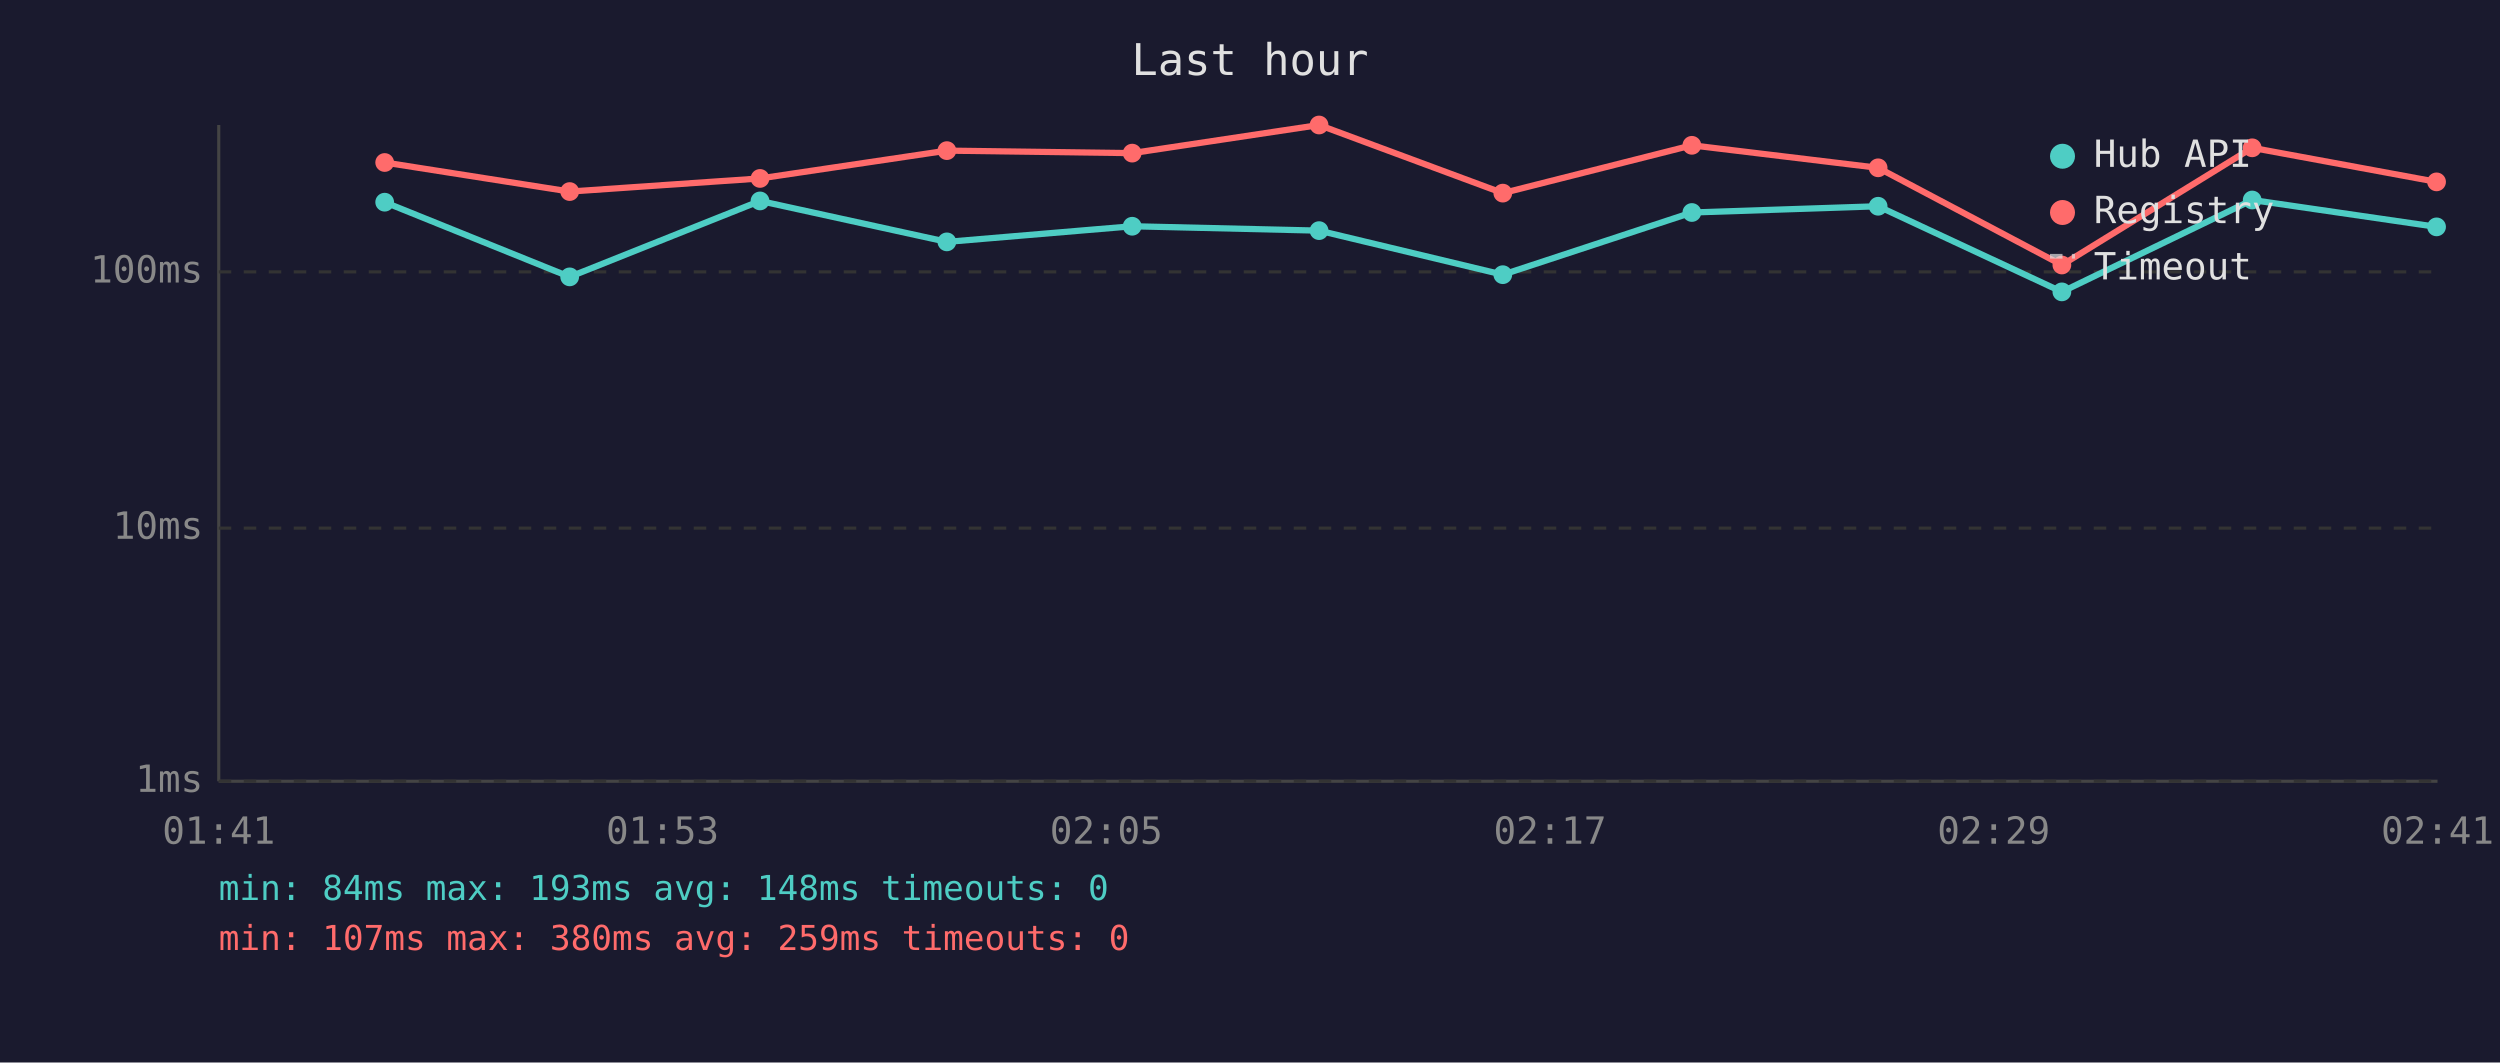
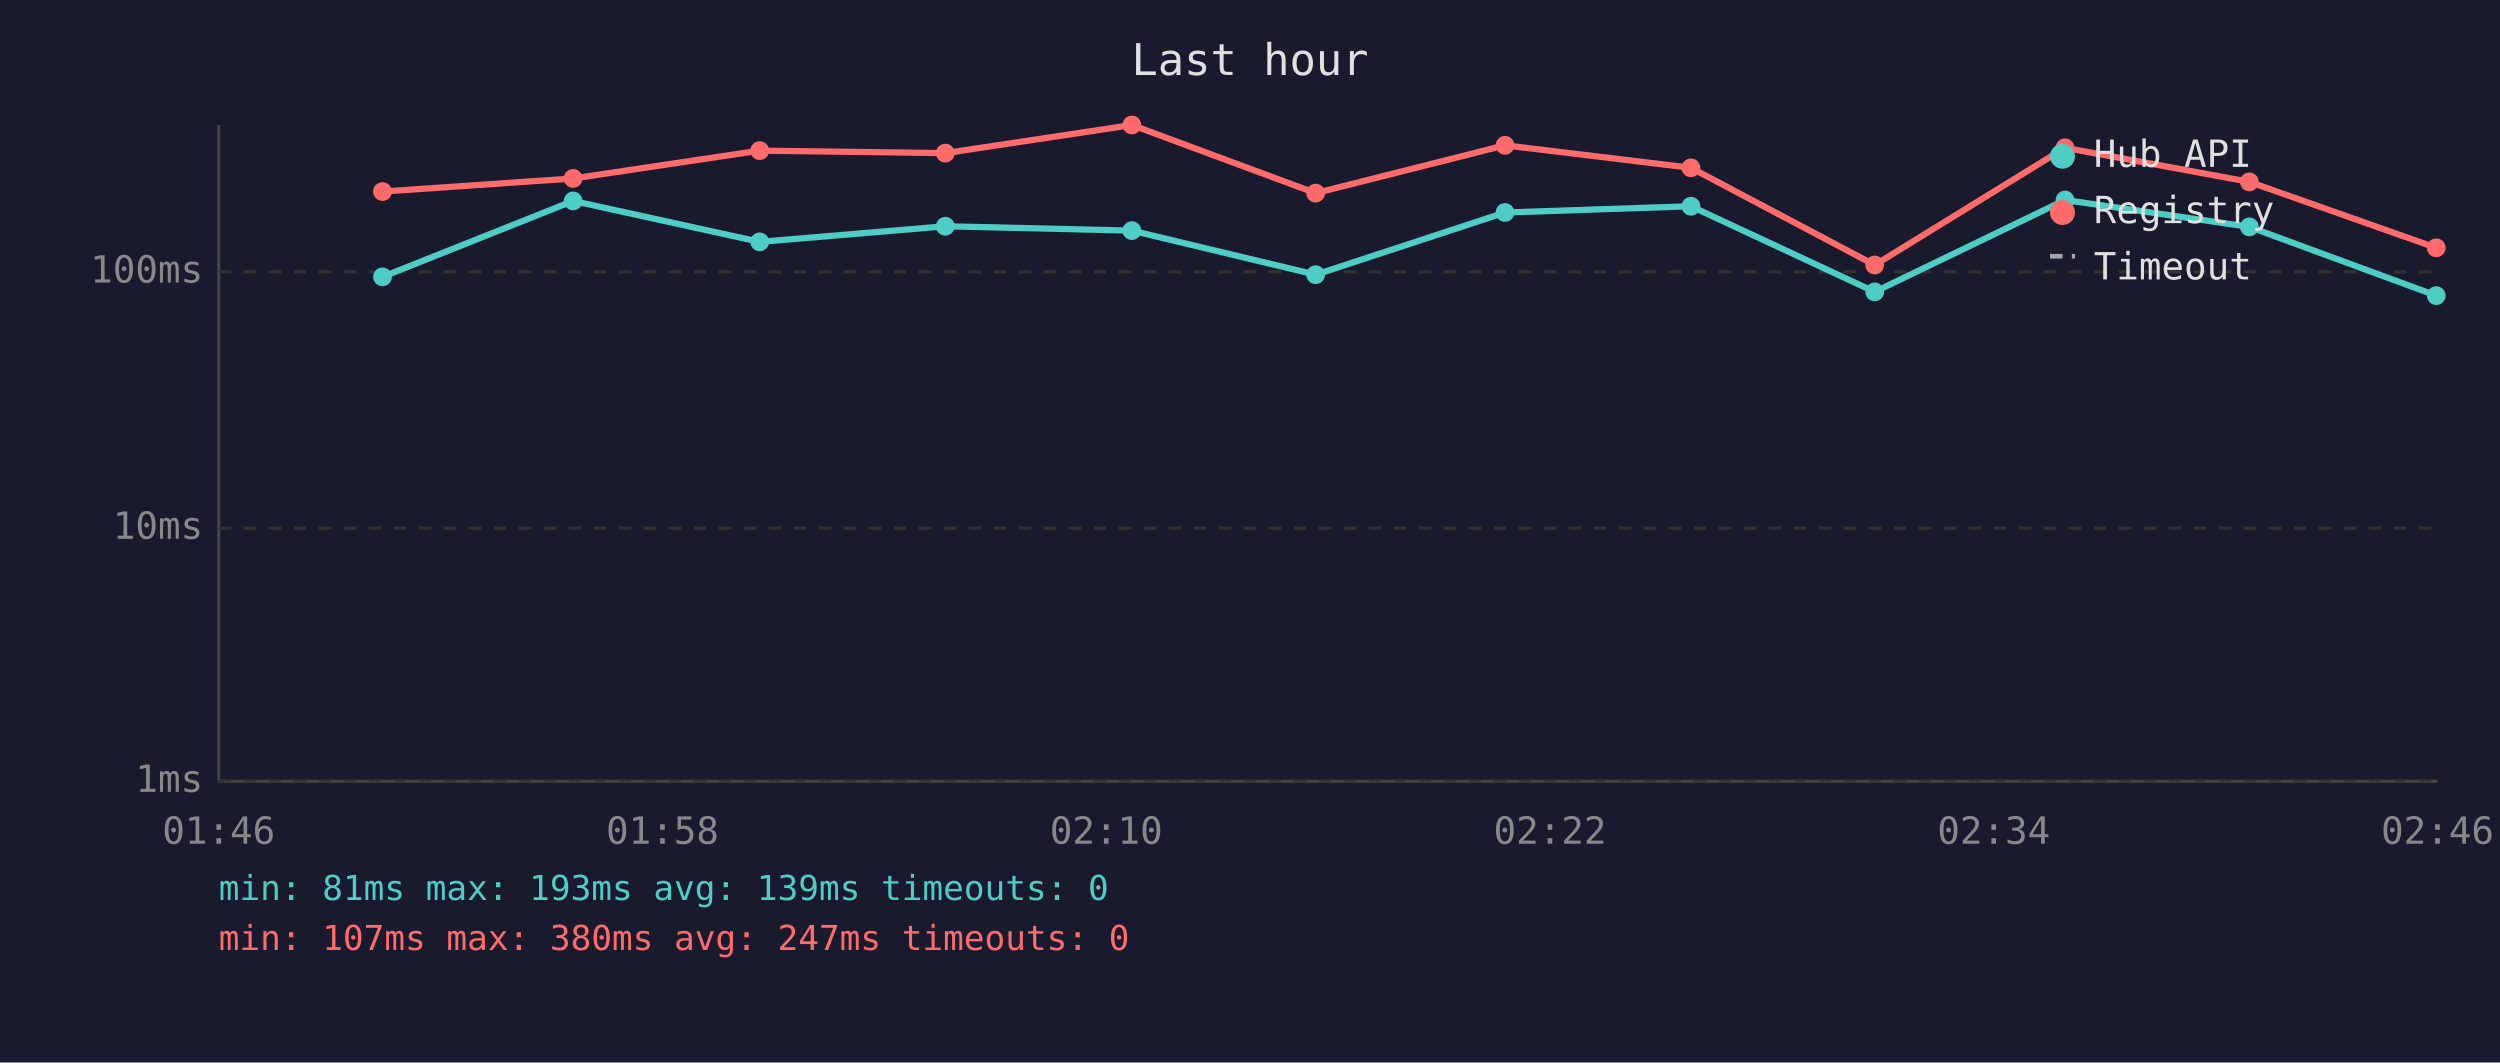
<svg xmlns="http://www.w3.org/2000/svg" viewBox="0 0 800 340" font-family="monospace" font-size="12">
  <rect width="800" height="340" fill="#1a1a2e" />
  <text x="400" y="24" fill="#e0e0e0" font-size="14" text-anchor="middle">Last hour</text>
  <line x1="70" y1="40" x2="70" y2="250" stroke="#444" stroke-width="1" />
  <line x1="70" y1="250" x2="780" y2="250" stroke="#444" stroke-width="1" />
  <line x1="70" y1="250" x2="780" y2="250" stroke="#333" stroke-width="1" stroke-dasharray="4" />
  <text x="65" y="250" fill="#888" text-anchor="end" dominant-baseline="middle">1ms</text>
  <line x1="70" y1="169" x2="780" y2="169" stroke="#333" stroke-width="1" stroke-dasharray="4" />
  <text x="65" y="169" fill="#888" text-anchor="end" dominant-baseline="middle">10ms</text>
  <line x1="70" y1="87" x2="780" y2="87" stroke="#333" stroke-width="1" stroke-dasharray="4" />
  <text x="65" y="87" fill="#888" text-anchor="end" dominant-baseline="middle">100ms</text>
-   <text x="70" y="270" fill="#888" text-anchor="middle">01:41</text>
-   <text x="212" y="270" fill="#888" text-anchor="middle">01:53</text>
-   <text x="354" y="270" fill="#888" text-anchor="middle">02:05</text>
-   <text x="496" y="270" fill="#888" text-anchor="middle">02:17</text>
-   <text x="638" y="270" fill="#888" text-anchor="middle">02:29</text>
-   <text x="780" y="270" fill="#888" text-anchor="middle">02:41</text>
-   <polyline points="123.1,64.7 182.3,88.6 243.2,64.3 303.0,77.4 362.3,72.4 422.1,73.8 480.9,87.9 541.4,68.0 601.0,66.0 659.8,93.4 720.7,64.0 779.7,72.6" fill="none" stroke="#4ecdc4" stroke-width="2" opacity="1" />
-   <circle cx="123.1" cy="64.7" r="3" fill="#4ecdc4" />
-   <circle cx="182.3" cy="88.6" r="3" fill="#4ecdc4" />
-   <circle cx="243.2" cy="64.3" r="3" fill="#4ecdc4" />
-   <circle cx="303.0" cy="77.4" r="3" fill="#4ecdc4" />
-   <circle cx="362.3" cy="72.4" r="3" fill="#4ecdc4" />
-   <circle cx="422.1" cy="73.8" r="3" fill="#4ecdc4" />
-   <circle cx="480.9" cy="87.9" r="3" fill="#4ecdc4" />
-   <circle cx="541.4" cy="68.0" r="3" fill="#4ecdc4" />
-   <circle cx="601.0" cy="66.0" r="3" fill="#4ecdc4" />
-   <circle cx="659.8" cy="93.4" r="3" fill="#4ecdc4" />
-   <circle cx="720.7" cy="64.0" r="3" fill="#4ecdc4" />
-   <circle cx="779.7" cy="72.6" r="3" fill="#4ecdc4" />
-   <polyline points="123.1,52.0 182.3,61.3 243.2,57.1 303.0,48.2 362.3,49.0 422.1,40.0 480.9,61.8 541.4,46.5 601.0,53.7 659.8,84.8 720.7,47.3 779.7,58.2" fill="none" stroke="#ff6b6b" stroke-width="2" opacity="1" />
-   <circle cx="123.1" cy="52.0" r="3" fill="#ff6b6b" />
-   <circle cx="182.3" cy="61.3" r="3" fill="#ff6b6b" />
-   <circle cx="243.2" cy="57.1" r="3" fill="#ff6b6b" />
-   <circle cx="303.0" cy="48.2" r="3" fill="#ff6b6b" />
-   <circle cx="362.3" cy="49.0" r="3" fill="#ff6b6b" />
-   <circle cx="422.1" cy="40.0" r="3" fill="#ff6b6b" />
-   <circle cx="480.9" cy="61.8" r="3" fill="#ff6b6b" />
-   <circle cx="541.4" cy="46.5" r="3" fill="#ff6b6b" />
-   <circle cx="601.0" cy="53.7" r="3" fill="#ff6b6b" />
-   <circle cx="659.8" cy="84.8" r="3" fill="#ff6b6b" />
-   <circle cx="720.7" cy="47.3" r="3" fill="#ff6b6b" />
-   <circle cx="779.7" cy="58.2" r="3" fill="#ff6b6b" />
+   <text x="70" y="270" fill="#888" text-anchor="middle">01:46</text>
+   <text x="212" y="270" fill="#888" text-anchor="middle">01:58</text>
+   <text x="354" y="270" fill="#888" text-anchor="middle">02:10</text>
+   <text x="496" y="270" fill="#888" text-anchor="middle">02:22</text>
+   <text x="638" y="270" fill="#888" text-anchor="middle">02:34</text>
+   <text x="780" y="270" fill="#888" text-anchor="middle">02:46</text>
+   <polyline points="122.4,88.6 183.4,64.3 243.1,77.4 302.5,72.4 362.2,73.8 421.0,87.9 481.6,68.0 541.1,66.0 599.9,93.4 660.8,64.0 719.8,72.6 779.6,94.6" fill="none" stroke="#4ecdc4" stroke-width="2" opacity="1" />
+   <circle cx="122.4" cy="88.6" r="3" fill="#4ecdc4" />
+   <circle cx="183.4" cy="64.3" r="3" fill="#4ecdc4" />
+   <circle cx="243.1" cy="77.4" r="3" fill="#4ecdc4" />
+   <circle cx="302.5" cy="72.4" r="3" fill="#4ecdc4" />
+   <circle cx="362.2" cy="73.8" r="3" fill="#4ecdc4" />
+   <circle cx="421.0" cy="87.9" r="3" fill="#4ecdc4" />
+   <circle cx="481.6" cy="68.0" r="3" fill="#4ecdc4" />
+   <circle cx="541.1" cy="66.0" r="3" fill="#4ecdc4" />
+   <circle cx="599.9" cy="93.4" r="3" fill="#4ecdc4" />
+   <circle cx="660.8" cy="64.0" r="3" fill="#4ecdc4" />
+   <circle cx="719.8" cy="72.6" r="3" fill="#4ecdc4" />
+   <circle cx="779.6" cy="94.6" r="3" fill="#4ecdc4" />
+   <polyline points="122.4,61.3 183.4,57.1 243.1,48.2 302.5,49.0 362.2,40.0 421.0,61.8 481.6,46.5 541.1,53.7 599.9,84.8 660.8,47.3 719.8,58.2 779.6,79.3" fill="none" stroke="#ff6b6b" stroke-width="2" opacity="1" />
+   <circle cx="122.4" cy="61.3" r="3" fill="#ff6b6b" />
+   <circle cx="183.4" cy="57.1" r="3" fill="#ff6b6b" />
+   <circle cx="243.1" cy="48.2" r="3" fill="#ff6b6b" />
+   <circle cx="302.5" cy="49.0" r="3" fill="#ff6b6b" />
+   <circle cx="362.2" cy="40.0" r="3" fill="#ff6b6b" />
+   <circle cx="421.0" cy="61.8" r="3" fill="#ff6b6b" />
+   <circle cx="481.6" cy="46.5" r="3" fill="#ff6b6b" />
+   <circle cx="541.1" cy="53.7" r="3" fill="#ff6b6b" />
+   <circle cx="599.9" cy="84.8" r="3" fill="#ff6b6b" />
+   <circle cx="660.8" cy="47.3" r="3" fill="#ff6b6b" />
+   <circle cx="719.8" cy="58.2" r="3" fill="#ff6b6b" />
+   <circle cx="779.6" cy="79.3" r="3" fill="#ff6b6b" />
  <circle cx="660" cy="50" r="4" fill="#4ecdc4" />
  <text x="670" y="50" fill="#e0e0e0" dominant-baseline="middle">Hub API</text>
  <circle cx="660" cy="68" r="4" fill="#ff6b6b" />
  <text x="670" y="68" fill="#e0e0e0" dominant-baseline="middle">Registry</text>
  <line x1="656" y1="82" x2="664" y2="82" stroke="#e0e0e0" stroke-width="1.5" stroke-dasharray="4,3" opacity="0.7" />
  <text x="670" y="86" fill="#e0e0e0" dominant-baseline="middle">Timeout</text>
-   <text x="70" y="288" fill="#4ecdc4" font-size="11">min: 84ms  max: 193ms  avg: 148ms  timeouts: 0</text>
-   <text x="70" y="304" fill="#ff6b6b" font-size="11">min: 107ms  max: 380ms  avg: 259ms  timeouts: 0</text>
+   <text x="70" y="288" fill="#4ecdc4" font-size="11">min: 81ms  max: 193ms  avg: 139ms  timeouts: 0</text>
+   <text x="70" y="304" fill="#ff6b6b" font-size="11">min: 107ms  max: 380ms  avg: 247ms  timeouts: 0</text>
</svg>
